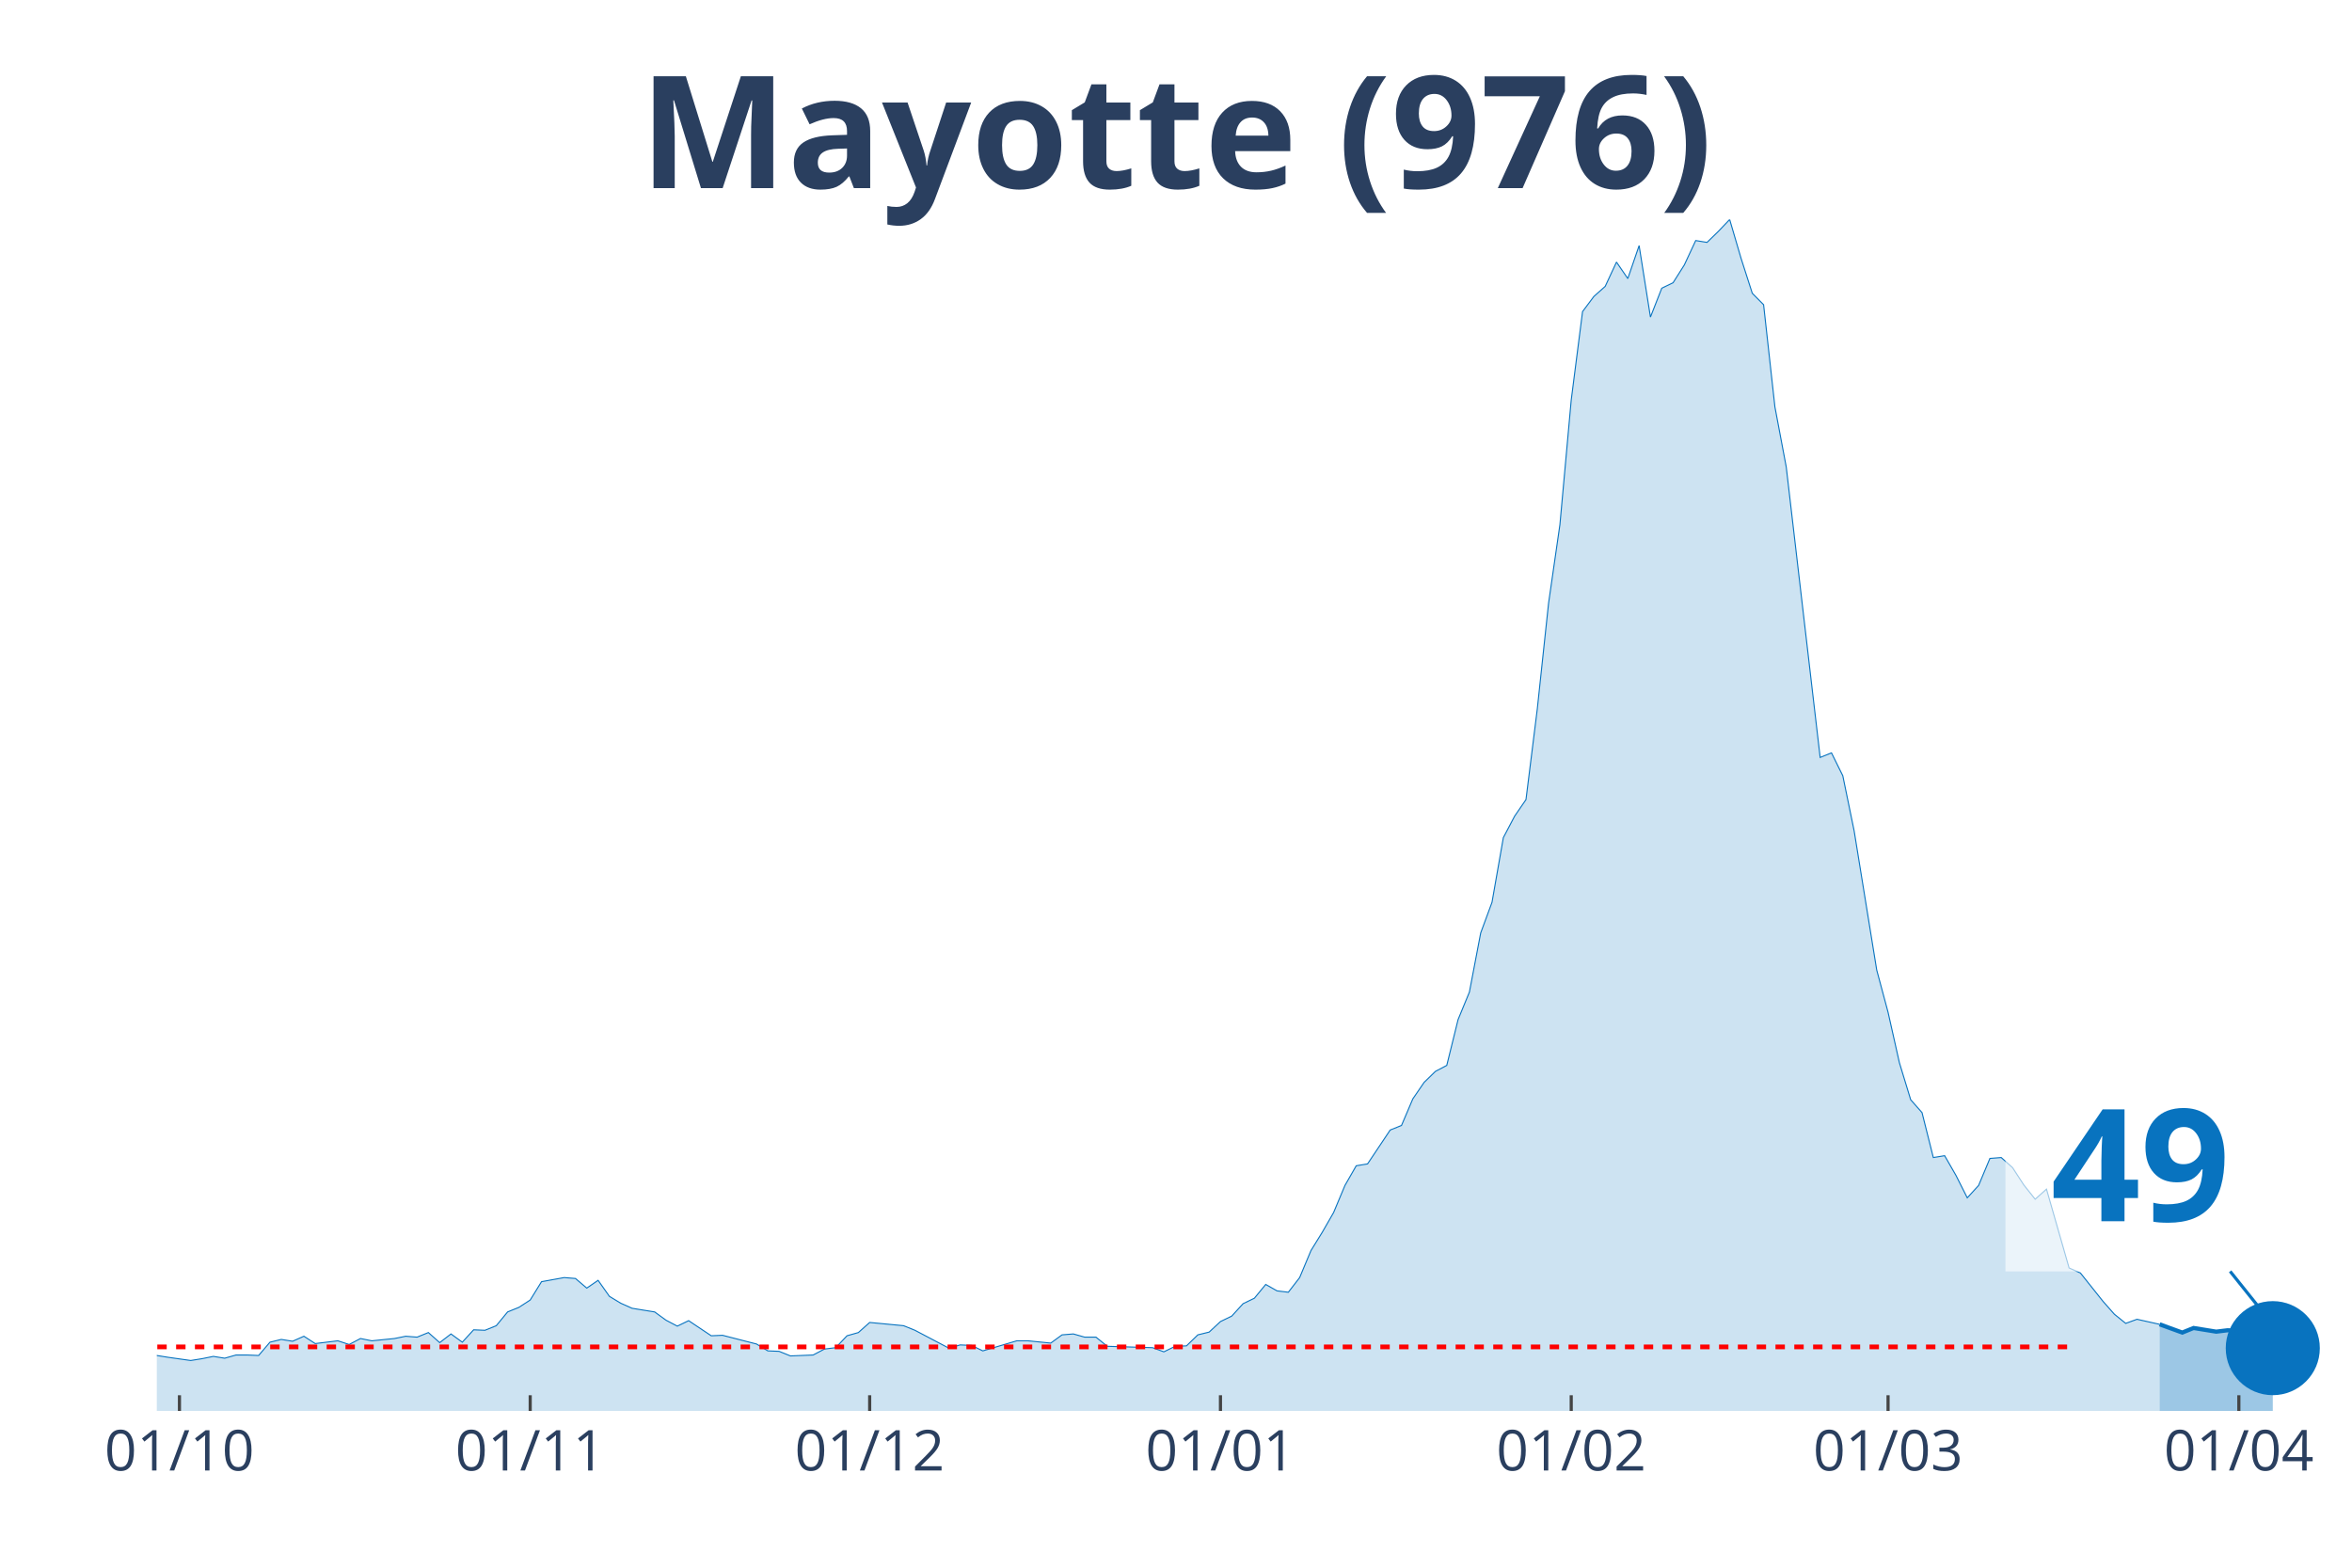
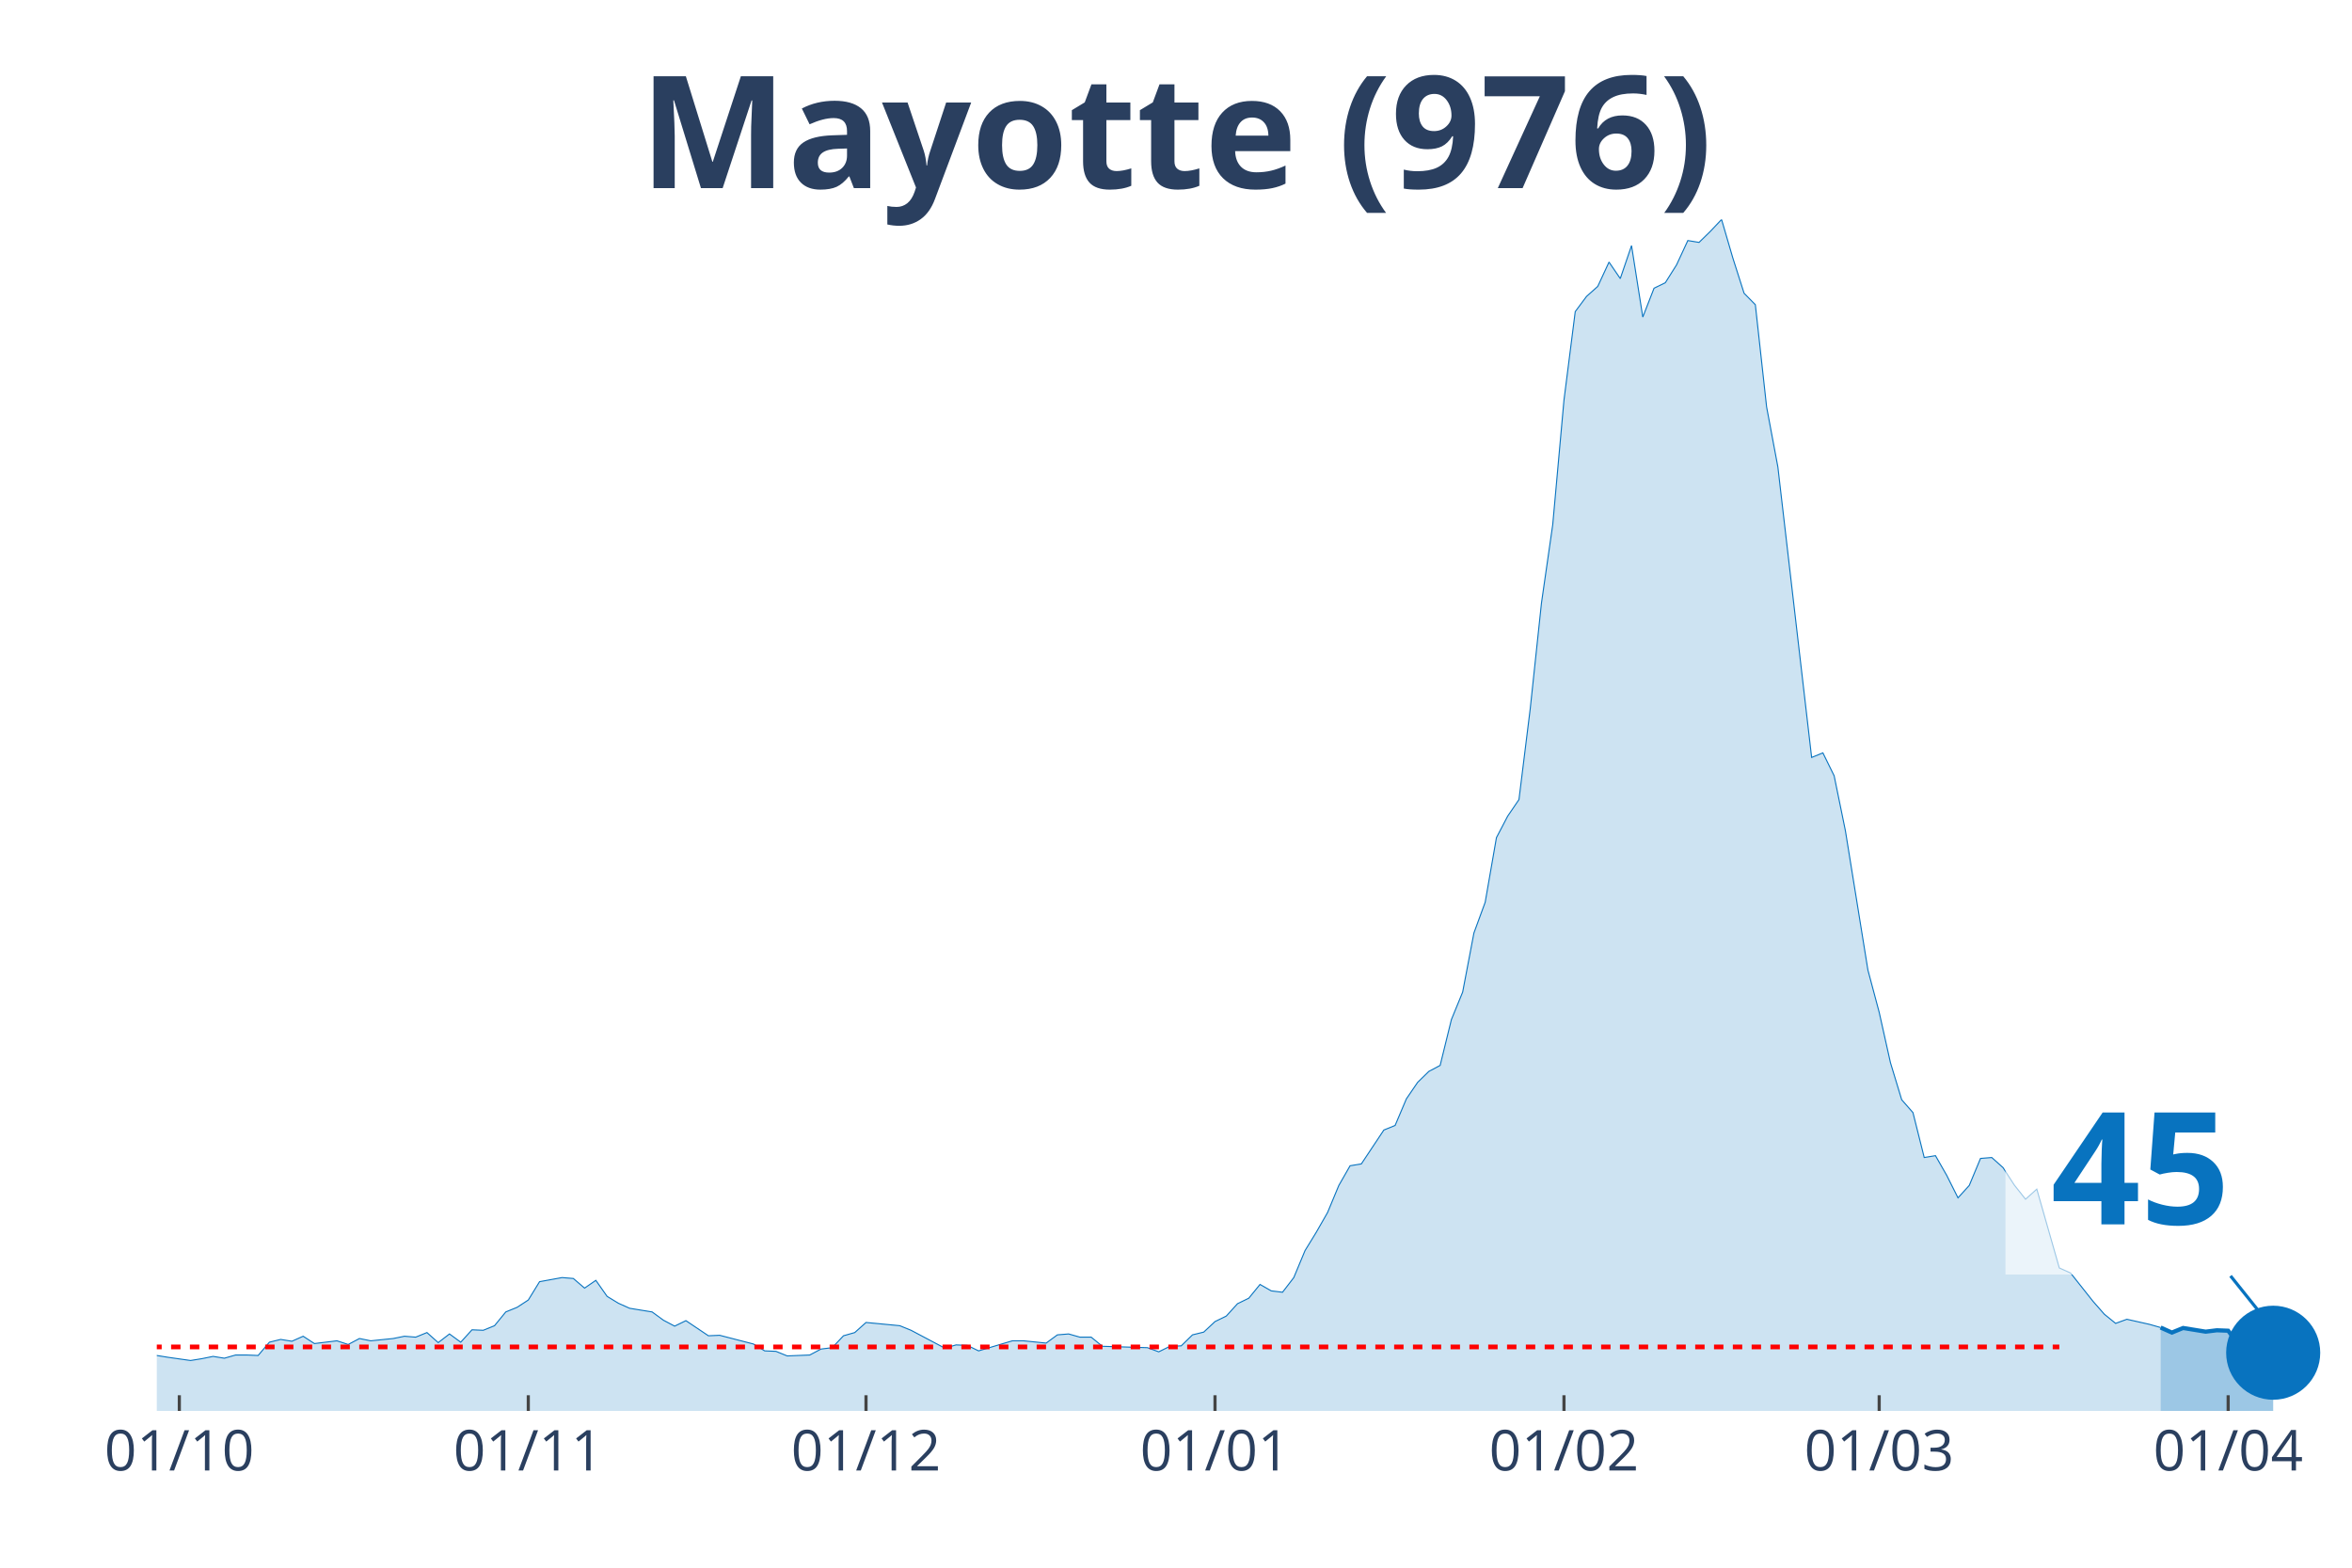
<svg xmlns="http://www.w3.org/2000/svg" class="main-svg" width="1125" height="750" style="" viewBox="0 0 750 500">
  <rect x="0" y="0" width="750" height="500" style="fill: rgb(0, 0, 0); fill-opacity: 0;" />
-   <defs id="defs-8585c6">
+   <defs id="defs-6d2042">
    <g class="clips">
-       <clipPath id="clip8585c6xyplot" class="plotclip">
+       <clipPath id="clip6d2042xyplot" class="plotclip">
        <rect width="700" height="380" />
      </clipPath>
-       <clipPath class="axesclip" id="clip8585c6x">
+       <clipPath class="axesclip" id="clip6d2042x">
        <rect x="50" y="0" width="700" height="500" />
      </clipPath>
-       <clipPath class="axesclip" id="clip8585c6y">
+       <clipPath class="axesclip" id="clip6d2042y">
        <rect x="0" y="70" width="750" height="380" />
      </clipPath>
-       <clipPath class="axesclip" id="clip8585c6xy">
+       <clipPath class="axesclip" id="clip6d2042xy">
        <rect x="50" y="70" width="700" height="380" />
      </clipPath>
    </g>
    <g class="gradients" />
  </defs>
  <g class="bglayer">
    <rect class="bg" x="50" y="70" width="700" height="380" style="fill: rgb(0, 0, 0); fill-opacity: 0; stroke-width: 0;" />
  </g>
  <g class="layer-below">
    <g class="imagelayer" />
    <g class="shapelayer" />
  </g>
  <g class="cartesianlayer">
    <g class="subplot xy">
      <g class="layer-subplot">
        <g class="shapelayer" />
        <g class="imagelayer" />
      </g>
      <g class="gridlayer">
        <g class="x">
-           <path class="xgrid crisp" transform="translate(57.22,0)" d="M0,70v380" style="stroke: rgb(255, 255, 255); stroke-opacity: 1; stroke-width: 1px;" />
-           <path class="xgrid crisp" transform="translate(169.07,0)" d="M0,70v380" style="stroke: rgb(255, 255, 255); stroke-opacity: 1; stroke-width: 1px;" />
-           <path class="xgrid crisp" transform="translate(277.32,0)" d="M0,70v380" style="stroke: rgb(255, 255, 255); stroke-opacity: 1; stroke-width: 1px;" />
-           <path class="xgrid crisp" transform="translate(389.18,0)" d="M0,70v380" style="stroke: rgb(255, 255, 255); stroke-opacity: 1; stroke-width: 1px;" />
-           <path class="xgrid crisp" transform="translate(501.03,0)" d="M0,70v380" style="stroke: rgb(255, 255, 255); stroke-opacity: 1; stroke-width: 1px;" />
-           <path class="xgrid crisp" transform="translate(602.06,0)" d="M0,70v380" style="stroke: rgb(255, 255, 255); stroke-opacity: 1; stroke-width: 1px;" />
-           <path class="xgrid crisp" transform="translate(713.92,0)" d="M0,70v380" style="stroke: rgb(255, 255, 255); stroke-opacity: 1; stroke-width: 1px;" />
+           <path class="xgrid crisp" transform="translate(57.18,0)" d="M0,70v380" style="stroke: rgb(255, 255, 255); stroke-opacity: 1; stroke-width: 1px;" />
+           <path class="xgrid crisp" transform="translate(168.46,0)" d="M0,70v380" style="stroke: rgb(255, 255, 255); stroke-opacity: 1; stroke-width: 1px;" />
+           <path class="xgrid crisp" transform="translate(276.15,0)" d="M0,70v380" style="stroke: rgb(255, 255, 255); stroke-opacity: 1; stroke-width: 1px;" />
+           <path class="xgrid crisp" transform="translate(387.44,0)" d="M0,70v380" style="stroke: rgb(255, 255, 255); stroke-opacity: 1; stroke-width: 1px;" />
+           <path class="xgrid crisp" transform="translate(498.72,0)" d="M0,70v380" style="stroke: rgb(255, 255, 255); stroke-opacity: 1; stroke-width: 1px;" />
+           <path class="xgrid crisp" transform="translate(599.23,0)" d="M0,70v380" style="stroke: rgb(255, 255, 255); stroke-opacity: 1; stroke-width: 1px;" />
+           <path class="xgrid crisp" transform="translate(710.51,0)" d="M0,70v380" style="stroke: rgb(255, 255, 255); stroke-opacity: 1; stroke-width: 1px;" />
        </g>
        <g class="y" />
      </g>
      <g class="zerolinelayer" />
      <path class="xlines-below" />
      <path class="ylines-below" />
      <g class="overlines-below" />
      <g class="xaxislayer-below" />
      <g class="yaxislayer-below" />
      <g class="overaxes-below" />
-       <g class="plot" transform="translate(50, 70)" clip-path="url('#clip8585c6xyplot')">
+       <g class="plot" transform="translate(50, 70)" clip-path="url('#clip6d2042xyplot')">
        <g class="scatterlayer mlayer">
-           <g class="trace scatter traceb31629" style="stroke-miterlimit: 2;">
+           <g class="trace scatter trace8cac3d" style="stroke-miterlimit: 2;">
            <g class="fills">
              <g>
-                 <path class="js-fill" d="M638.66,380L-490.72,380L-490.72,375.32L-469.07,377.22L-465.46,373.13L-458.25,363.63L-454.64,359.54L-443.81,331.92L-440.21,330.75L-436.6,329.28L-432.99,333.67L-429.38,335.13L-425.77,347.41L-414.95,361.44L-411.34,361.88L-393.3,359.1L-389.69,360.42L-328.35,363.63L-324.74,365.38L-299.48,373.13L-295.88,372.11L-270.62,367.43L-267.01,367.58L-259.79,367.14L-256.19,366.7L-205.67,368.6L-202.06,367.72L-151.55,366.99L-147.94,367.58L-129.9,368.6L-126.29,367.72L-104.64,366.41L-101.03,363.48L-93.81,362.9L-90.21,360.27L-86.6,360.85L-82.99,359.54L-75.77,363.19L-72.16,362.75L-43.3,363.63L-39.69,365.53L-32.47,366.26L-28.87,365.24L-25.26,365.97L-21.65,365.68L-14.43,365.09L-10.82,363.34L0,362.32L3.61,362.9L10.82,363.92L14.43,363.34L18.04,362.61L21.65,363.19L25.26,362.17L28.87,362.17L32.47,362.32L36.08,358.08L39.69,357.2L43.3,357.78L46.91,356.18L50.52,358.52L57.73,357.64L61.34,358.81L64.95,356.91L68.56,357.64L75.77,356.91L79.38,356.18L82.99,356.47L86.6,355.01L90.21,358.22L93.81,355.45L97.42,358.08L101.03,354.13L104.64,354.28L108.25,352.82L111.86,348.43L115.46,346.97L119.07,344.63L122.68,338.78L129.9,337.47L133.51,337.76L137.11,340.83L140.72,338.35L144.33,343.46L147.94,345.65L151.55,347.26L155.15,347.85L158.76,348.43L162.37,351.06L165.98,352.96L169.59,351.21L176.8,356.03L180.41,355.88L191.24,358.66L194.85,360.85L198.45,361L202.06,362.46L209.28,362.17L212.89,360.27L216.49,359.83L220.1,356.03L223.71,355.01L227.32,351.79L238.14,352.82L241.75,354.28L252.58,359.98L256.19,358.95L259.79,359.1L263.4,360.85L274.23,357.64L277.84,357.64L285.05,358.37L288.66,355.74L292.27,355.45L295.88,356.47L299.48,356.47L303.09,359.39L317.53,359.83L321.13,361.15L324.74,359.39L328.35,359.25L331.96,355.74L335.57,354.86L339.18,351.5L342.78,349.75L346.39,345.8L350,344.05L353.61,339.66L357.22,341.71L360.82,342.15L364.43,337.47L368.04,328.85L371.65,323L375.26,316.72L378.87,308.09L382.47,301.81L386.08,301.22L393.3,290.41L396.91,288.95L400.52,280.47L404.12,275.21L407.73,271.7L411.34,269.8L414.95,255.18L418.56,246.42L422.16,227.56L425.77,217.77L429.38,197.16L432.99,190.29L436.6,185.03L440.21,156.09L443.81,122.33L447.42,97.34L451.03,57.58L454.64,29.38L458.25,24.55L461.86,21.34L465.46,13.59L469.07,18.85L472.68,8.33L476.29,31.13L479.9,21.92L483.51,20.17L487.11,14.47L490.72,6.72L494.33,7.31L497.94,3.8L501.55,0L505.15,12.28L508.76,23.53L512.37,27.18L515.98,59.78L519.59,78.92L530.41,171.58L534.02,170.12L537.63,177.43L541.24,194.97L548.45,239.4L552.06,252.85L555.67,268.92L559.28,280.76L562.89,284.85L566.49,299.18L570.1,298.59L573.71,304.88L577.32,312.04L580.93,308.09L584.54,299.47L588.14,299.18L591.75,302.39L595.36,307.95L598.97,312.48L602.58,309.26L609.79,334.4L613.4,336.01L620.62,345.07L624.23,349.16L627.84,352.08L631.44,350.77L638.66,352.38" style="fill: rgb(8, 115, 191); fill-opacity: 0.2; stroke-width: 0;" />
+                 <path class="js-fill" d="M638.97,380L-488.21,380L-488.21,375.32L-466.67,377.22L-463.08,373.13L-455.9,363.63L-452.31,359.54L-441.54,331.92L-437.95,330.75L-434.36,329.28L-430.77,333.67L-427.18,335.13L-423.59,347.41L-412.82,361.44L-409.23,361.88L-391.28,359.1L-387.69,360.42L-326.67,363.63L-323.08,365.38L-297.95,373.13L-294.36,372.11L-269.23,367.43L-265.64,367.58L-258.46,367.14L-254.87,366.7L-204.62,368.6L-201.03,367.72L-150.77,366.99L-147.18,367.58L-129.23,368.6L-125.64,367.72L-104.1,366.41L-100.51,363.48L-93.33,362.9L-89.74,360.27L-86.15,360.85L-82.56,359.54L-75.38,363.19L-71.79,362.75L-43.08,363.63L-39.49,365.53L-32.31,366.26L-28.72,365.24L-25.13,365.97L-21.54,365.68L-14.36,365.09L-10.77,363.34L0,362.32L3.59,362.9L10.77,363.92L14.36,363.34L17.95,362.61L21.54,363.19L25.13,362.17L28.72,362.17L32.31,362.32L35.9,358.08L39.49,357.2L43.08,357.78L46.67,356.18L50.26,358.52L57.44,357.64L61.03,358.81L64.62,356.91L68.21,357.64L75.38,356.91L78.97,356.18L82.56,356.47L86.15,355.01L89.74,358.22L93.33,355.45L96.92,358.08L100.51,354.13L104.1,354.28L107.69,352.82L111.28,348.43L114.87,346.97L118.46,344.63L122.05,338.78L129.23,337.47L132.82,337.76L136.41,340.83L140,338.35L143.59,343.46L147.18,345.65L150.77,347.26L154.36,347.85L157.95,348.43L161.54,351.06L165.13,352.96L168.72,351.21L175.9,356.03L179.49,355.88L190.26,358.66L193.85,360.85L197.44,361L201.03,362.46L208.21,362.17L211.79,360.27L215.38,359.83L218.97,356.03L222.56,355.01L226.15,351.79L236.92,352.82L240.51,354.28L251.28,359.98L254.87,358.95L258.46,359.1L262.05,360.85L272.82,357.64L276.41,357.64L283.59,358.37L287.18,355.74L290.77,355.45L294.36,356.47L297.95,356.47L301.54,359.39L315.9,359.83L319.49,361.15L323.08,359.39L326.67,359.25L330.26,355.74L333.85,354.86L337.44,351.5L341.03,349.75L344.62,345.8L348.21,344.05L351.79,339.66L355.38,341.71L358.97,342.15L362.56,337.47L366.15,328.85L369.74,323L373.33,316.72L376.92,308.09L380.51,301.81L384.1,301.22L391.28,290.41L394.87,288.95L398.46,280.47L402.05,275.21L405.64,271.7L409.23,269.8L412.82,255.18L416.41,246.42L420,227.56L423.59,217.77L427.18,197.16L430.77,190.29L434.36,185.03L437.95,156.09L441.54,122.33L445.13,97.34L448.72,57.58L452.31,29.38L455.9,24.55L459.49,21.34L463.08,13.59L466.67,18.85L470.26,8.33L473.85,31.13L477.44,21.92L481.03,20.17L484.62,14.47L488.21,6.72L491.79,7.31L495.38,3.8L498.97,0L502.56,12.28L506.15,23.53L509.74,27.18L513.33,59.78L516.92,78.92L527.69,171.58L531.28,170.12L534.87,177.43L538.46,194.97L545.64,239.4L549.23,252.85L552.82,268.92L556.41,280.76L560,284.85L563.59,299.18L567.18,298.59L570.77,304.88L574.36,312.04L577.95,308.09L581.54,299.47L585.13,299.18L588.72,302.39L592.31,307.95L595.9,312.48L599.49,309.26L606.67,334.4L610.26,336.01L617.44,345.07L621.03,349.16L624.62,352.08L628.21,350.77L635.38,352.38L638.97,353.4" style="fill: rgb(8, 115, 191); fill-opacity: 0.2; stroke-width: 0;" />
              </g>
            </g>
            <g class="errorbars" />
            <g class="lines">
-               <path class="js-line" d="M-490.72,375.32L-469.07,377.22L-465.46,373.13L-458.25,363.63L-454.64,359.54L-443.81,331.92L-440.21,330.75L-436.6,329.28L-432.99,333.67L-429.38,335.13L-425.77,347.41L-414.95,361.44L-411.34,361.88L-393.3,359.1L-389.69,360.42L-328.35,363.63L-324.74,365.38L-299.48,373.13L-295.88,372.11L-270.62,367.43L-267.01,367.58L-259.79,367.14L-256.19,366.7L-205.67,368.6L-202.06,367.72L-151.55,366.99L-147.94,367.58L-129.9,368.6L-126.29,367.72L-104.64,366.41L-101.03,363.48L-93.81,362.9L-90.21,360.27L-86.6,360.85L-82.99,359.54L-75.77,363.19L-72.16,362.75L-43.3,363.63L-39.69,365.53L-32.47,366.26L-28.87,365.24L-25.26,365.97L-21.65,365.68L-14.43,365.09L-10.82,363.34L0,362.32L3.61,362.9L10.82,363.92L14.43,363.34L18.04,362.61L21.65,363.19L25.26,362.17L28.87,362.17L32.47,362.32L36.08,358.08L39.69,357.2L43.3,357.78L46.91,356.18L50.52,358.52L57.73,357.64L61.34,358.81L64.95,356.91L68.56,357.64L75.77,356.91L79.38,356.18L82.99,356.47L86.6,355.01L90.21,358.22L93.81,355.45L97.42,358.08L101.03,354.13L104.64,354.28L108.25,352.82L111.86,348.43L115.46,346.97L119.07,344.63L122.68,338.78L129.9,337.47L133.51,337.76L137.11,340.83L140.72,338.35L144.33,343.46L147.94,345.65L151.55,347.26L155.15,347.85L158.76,348.43L162.37,351.06L165.98,352.96L169.59,351.21L176.8,356.03L180.41,355.88L191.24,358.66L194.85,360.85L198.45,361L202.06,362.46L209.28,362.17L212.89,360.27L216.49,359.83L220.1,356.03L223.71,355.01L227.32,351.79L238.14,352.82L241.75,354.28L252.58,359.98L256.19,358.95L259.79,359.1L263.4,360.85L274.23,357.64L277.84,357.64L285.05,358.37L288.66,355.74L292.27,355.45L295.88,356.47L299.48,356.47L303.09,359.39L317.53,359.83L321.13,361.15L324.74,359.39L328.35,359.25L331.96,355.74L335.57,354.86L339.18,351.5L342.78,349.75L346.39,345.8L350,344.05L353.61,339.66L357.22,341.71L360.82,342.15L364.43,337.47L368.04,328.85L371.65,323L375.26,316.72L378.87,308.09L382.47,301.81L386.08,301.22L393.3,290.41L396.91,288.95L400.52,280.47L404.12,275.21L407.73,271.7L411.34,269.8L414.95,255.18L418.56,246.42L422.16,227.56L425.77,217.77L429.38,197.16L432.99,190.29L436.6,185.03L440.21,156.09L443.81,122.33L447.42,97.34L451.03,57.58L454.64,29.38L458.25,24.55L461.86,21.34L465.46,13.59L469.07,18.85L472.68,8.33L476.29,31.13L479.9,21.92L483.51,20.17L487.11,14.47L490.72,6.72L494.33,7.31L497.94,3.8L501.55,0L505.15,12.28L508.76,23.53L512.37,27.18L515.98,59.78L519.59,78.92L530.41,171.58L534.02,170.12L537.63,177.43L541.24,194.97L548.45,239.4L552.06,252.85L555.67,268.92L559.28,280.76L562.89,284.85L566.49,299.18L570.1,298.59L573.71,304.88L577.32,312.04L580.93,308.09L584.54,299.47L588.14,299.18L591.75,302.39L595.36,307.95L598.97,312.48L602.58,309.26L609.79,334.4L613.4,336.01L620.62,345.07L624.23,349.16L627.84,352.08L631.44,350.77L638.66,352.38" style="vector-effect: non-scaling-stroke; fill: none; stroke: rgb(8, 115, 191); stroke-opacity: 1; stroke-width: 0.5px; opacity: 1;" />
+               <path class="js-line" d="M-488.21,375.32L-466.67,377.22L-463.08,373.13L-455.9,363.63L-452.31,359.54L-441.54,331.92L-437.95,330.75L-434.36,329.28L-430.77,333.67L-427.18,335.13L-423.59,347.41L-412.82,361.44L-409.23,361.88L-391.28,359.1L-387.69,360.42L-326.67,363.63L-323.08,365.38L-297.95,373.13L-294.36,372.11L-269.23,367.43L-265.64,367.58L-258.46,367.14L-254.87,366.7L-204.62,368.6L-201.03,367.72L-150.77,366.99L-147.18,367.58L-129.23,368.6L-125.64,367.72L-104.1,366.41L-100.51,363.48L-93.33,362.9L-89.74,360.27L-86.15,360.85L-82.56,359.54L-75.38,363.19L-71.79,362.75L-43.08,363.63L-39.49,365.53L-32.31,366.26L-28.72,365.24L-25.13,365.97L-21.54,365.68L-14.36,365.09L-10.77,363.34L0,362.32L3.59,362.9L10.77,363.92L14.36,363.34L17.95,362.61L21.54,363.19L25.13,362.17L28.72,362.17L32.31,362.32L35.9,358.08L39.49,357.2L43.08,357.78L46.67,356.18L50.26,358.52L57.44,357.64L61.03,358.81L64.62,356.91L68.21,357.64L75.38,356.91L78.97,356.18L82.56,356.47L86.15,355.01L89.74,358.22L93.33,355.45L96.92,358.08L100.51,354.13L104.1,354.28L107.69,352.82L111.28,348.43L114.87,346.97L118.46,344.63L122.05,338.78L129.23,337.47L132.82,337.76L136.41,340.83L140,338.35L143.59,343.46L147.18,345.65L150.77,347.26L154.36,347.85L157.95,348.43L161.54,351.06L165.13,352.96L168.72,351.21L175.9,356.03L179.49,355.88L190.26,358.66L193.85,360.85L197.44,361L201.03,362.46L208.21,362.17L211.79,360.27L215.38,359.83L218.97,356.03L222.56,355.01L226.15,351.79L236.92,352.82L240.51,354.28L251.28,359.98L254.87,358.95L258.46,359.1L262.05,360.85L272.82,357.64L276.41,357.64L283.59,358.37L287.18,355.74L290.77,355.45L294.36,356.47L297.95,356.47L301.54,359.39L315.9,359.83L319.49,361.15L323.08,359.39L326.67,359.25L330.26,355.74L333.85,354.86L337.44,351.5L341.03,349.75L344.62,345.8L348.21,344.05L351.79,339.66L355.38,341.71L358.97,342.15L362.56,337.47L366.15,328.85L369.74,323L373.33,316.72L376.92,308.09L380.51,301.81L384.1,301.22L391.28,290.41L394.87,288.95L398.46,280.47L402.05,275.21L405.64,271.7L409.23,269.8L412.82,255.18L416.41,246.42L420,227.56L423.59,217.77L427.18,197.16L430.77,190.29L434.36,185.03L437.95,156.09L441.54,122.33L445.13,97.34L448.72,57.58L452.31,29.38L455.9,24.55L459.49,21.34L463.08,13.59L466.67,18.85L470.26,8.33L473.85,31.13L477.44,21.92L481.03,20.17L484.62,14.47L488.21,6.72L491.79,7.31L495.38,3.8L498.97,0L502.56,12.28L506.15,23.53L509.74,27.18L513.33,59.78L516.92,78.92L527.69,171.58L531.28,170.12L534.87,177.43L538.46,194.97L545.64,239.4L549.23,252.85L552.82,268.92L556.41,280.76L560,284.85L563.59,299.18L567.18,298.59L570.77,304.88L574.36,312.04L577.95,308.09L581.54,299.47L585.13,299.18L588.72,302.39L592.31,307.95L595.9,312.48L599.49,309.26L606.67,334.4L610.26,336.01L617.44,345.07L621.03,349.16L624.62,352.08L628.21,350.77L635.38,352.38L638.97,353.4" style="vector-effect: non-scaling-stroke; fill: none; stroke: rgb(8, 115, 191); stroke-opacity: 1; stroke-width: 0.5px; opacity: 1;" />
            </g>
            <g class="points" />
            <g class="text" />
          </g>
-           <g class="trace scatter trace176510" style="stroke-miterlimit: 2;">
+           <g class="trace scatter trace8b5a75" style="stroke-miterlimit: 2;">
            <g class="fills">
              <g>
-                 <path class="js-fill" d="M674.74,380L638.66,380L638.66,352.38L645.88,355.01L649.48,353.55L656.7,354.72L660.31,354.28L663.92,354.42L667.53,359.1L671.13,358.22L674.74,359.98" style="fill: rgb(8, 115, 191); fill-opacity: 0.4; stroke-width: 0;" />
+                 <path class="js-fill" d="M674.87,380L638.97,380L638.97,353.4L642.56,355.01L646.15,353.55L653.33,354.72L656.92,354.28L660.51,354.42L664.1,359.1L667.69,358.22L671.28,359.83L674.87,361.44" style="fill: rgb(8, 115, 191); fill-opacity: 0.4; stroke-width: 0;" />
              </g>
            </g>
            <g class="errorbars" />
            <g class="lines">
-               <path class="js-line" d="M638.66,352.38L645.88,355.01L649.48,353.55L656.7,354.72L660.31,354.28L663.92,354.42L667.53,359.1L671.13,358.22L674.74,359.98" style="vector-effect: non-scaling-stroke; fill: none; stroke: rgb(8, 115, 191); stroke-opacity: 1; stroke-width: 2px; opacity: 1;" />
+               <path class="js-line" d="M638.97,353.4L642.56,355.01L646.15,353.55L653.33,354.72L656.92,354.28L660.51,354.42L664.1,359.1L667.69,358.22L671.28,359.83L674.87,361.44" style="vector-effect: non-scaling-stroke; fill: none; stroke: rgb(8, 115, 191); stroke-opacity: 1; stroke-width: 2px; opacity: 1;" />
            </g>
            <g class="points" />
            <g class="text" />
          </g>
-           <g class="trace scatter trace36e5bb" style="stroke-miterlimit: 2; opacity: 1;">
+           <g class="trace scatter trace73c750" style="stroke-miterlimit: 2; opacity: 1;">
            <g class="fills" />
            <g class="errorbars" />
            <g class="lines" />
            <g class="points">
-               <path class="point" transform="translate(674.74,359.98)" d="M15,0A15,15 0 1,1 0,-15A15,15 0 0,1 15,0Z" style="opacity: 1; stroke-width: 0px; fill: rgb(8, 115, 191); fill-opacity: 1;" />
+               <path class="point" transform="translate(674.87,361.44)" d="M15,0A15,15 0 1,1 0,-15A15,15 0 0,1 15,0Z" style="opacity: 1; stroke-width: 0px; fill: rgb(8, 115, 191); fill-opacity: 1;" />
            </g>
            <g class="text" />
          </g>
        </g>
      </g>
      <g class="overplot" />
      <path class="xlines-above crisp" style="fill: none; stroke-width: 1px; stroke: rgb(0, 0, 0); stroke-opacity: 0;" d="" />
      <path class="ylines-above crisp" style="fill: none;" d="M0,0" />
      <g class="overlines-above" />
      <g class="xaxislayer-above">
-         <path class="xtick ticks crisp" d="M0,450v-5" transform="translate(57.22,0)" style="stroke: rgb(68, 68, 68); stroke-opacity: 1; stroke-width: 1px;" />
-         <path class="xtick ticks crisp" d="M0,450v-5" transform="translate(169.07,0)" style="stroke: rgb(68, 68, 68); stroke-opacity: 1; stroke-width: 1px;" />
-         <path class="xtick ticks crisp" d="M0,450v-5" transform="translate(277.32,0)" style="stroke: rgb(68, 68, 68); stroke-opacity: 1; stroke-width: 1px;" />
-         <path class="xtick ticks crisp" d="M0,450v-5" transform="translate(389.18,0)" style="stroke: rgb(68, 68, 68); stroke-opacity: 1; stroke-width: 1px;" />
-         <path class="xtick ticks crisp" d="M0,450v-5" transform="translate(501.03,0)" style="stroke: rgb(68, 68, 68); stroke-opacity: 1; stroke-width: 1px;" />
-         <path class="xtick ticks crisp" d="M0,450v-5" transform="translate(602.06,0)" style="stroke: rgb(68, 68, 68); stroke-opacity: 1; stroke-width: 1px;" />
-         <path class="xtick ticks crisp" d="M0,450v-5" transform="translate(713.92,0)" style="stroke: rgb(68, 68, 68); stroke-opacity: 1; stroke-width: 1px;" />
+         <path class="xtick ticks crisp" d="M0,450v-5" transform="translate(57.18,0)" style="stroke: rgb(68, 68, 68); stroke-opacity: 1; stroke-width: 1px;" />
+         <path class="xtick ticks crisp" d="M0,450v-5" transform="translate(168.46,0)" style="stroke: rgb(68, 68, 68); stroke-opacity: 1; stroke-width: 1px;" />
+         <path class="xtick ticks crisp" d="M0,450v-5" transform="translate(276.15,0)" style="stroke: rgb(68, 68, 68); stroke-opacity: 1; stroke-width: 1px;" />
+         <path class="xtick ticks crisp" d="M0,450v-5" transform="translate(387.44,0)" style="stroke: rgb(68, 68, 68); stroke-opacity: 1; stroke-width: 1px;" />
+         <path class="xtick ticks crisp" d="M0,450v-5" transform="translate(498.72,0)" style="stroke: rgb(68, 68, 68); stroke-opacity: 1; stroke-width: 1px;" />
+         <path class="xtick ticks crisp" d="M0,450v-5" transform="translate(599.23,0)" style="stroke: rgb(68, 68, 68); stroke-opacity: 1; stroke-width: 1px;" />
+         <path class="xtick ticks crisp" d="M0,450v-5" transform="translate(710.51,0)" style="stroke: rgb(68, 68, 68); stroke-opacity: 1; stroke-width: 1px;" />
        <g class="xtick">
-           <text text-anchor="middle" x="0" y="469" transform="translate(57.22,0)" style="font-family: 'Open Sans', verdana, arial, sans-serif; font-size: 18px; fill: rgb(42, 63, 95); fill-opacity: 1; white-space: pre;">01/10</text>
+           <text text-anchor="middle" x="0" y="469" transform="translate(57.18,0)" style="font-family: 'Open Sans', verdana, arial, sans-serif; font-size: 18px; fill: rgb(42, 63, 95); fill-opacity: 1; white-space: pre;">01/10</text>
        </g>
        <g class="xtick">
-           <text text-anchor="middle" x="0" y="469" transform="translate(169.07,0)" style="font-family: 'Open Sans', verdana, arial, sans-serif; font-size: 18px; fill: rgb(42, 63, 95); fill-opacity: 1; white-space: pre;">01/11</text>
+           <text text-anchor="middle" x="0" y="469" transform="translate(168.46,0)" style="font-family: 'Open Sans', verdana, arial, sans-serif; font-size: 18px; fill: rgb(42, 63, 95); fill-opacity: 1; white-space: pre;">01/11</text>
        </g>
        <g class="xtick">
-           <text text-anchor="middle" x="0" y="469" transform="translate(277.32,0)" style="font-family: 'Open Sans', verdana, arial, sans-serif; font-size: 18px; fill: rgb(42, 63, 95); fill-opacity: 1; white-space: pre;">01/12</text>
+           <text text-anchor="middle" x="0" y="469" transform="translate(276.15,0)" style="font-family: 'Open Sans', verdana, arial, sans-serif; font-size: 18px; fill: rgb(42, 63, 95); fill-opacity: 1; white-space: pre;">01/12</text>
        </g>
        <g class="xtick">
-           <text text-anchor="middle" x="0" y="469" transform="translate(389.18,0)" style="font-family: 'Open Sans', verdana, arial, sans-serif; font-size: 18px; fill: rgb(42, 63, 95); fill-opacity: 1; white-space: pre;">01/01</text>
+           <text text-anchor="middle" x="0" y="469" transform="translate(387.44,0)" style="font-family: 'Open Sans', verdana, arial, sans-serif; font-size: 18px; fill: rgb(42, 63, 95); fill-opacity: 1; white-space: pre;">01/01</text>
        </g>
        <g class="xtick">
-           <text text-anchor="middle" x="0" y="469" transform="translate(501.03,0)" style="font-family: 'Open Sans', verdana, arial, sans-serif; font-size: 18px; fill: rgb(42, 63, 95); fill-opacity: 1; white-space: pre;">01/02</text>
+           <text text-anchor="middle" x="0" y="469" transform="translate(498.72,0)" style="font-family: 'Open Sans', verdana, arial, sans-serif; font-size: 18px; fill: rgb(42, 63, 95); fill-opacity: 1; white-space: pre;">01/02</text>
        </g>
        <g class="xtick">
-           <text text-anchor="middle" x="0" y="469" transform="translate(602.06,0)" style="font-family: 'Open Sans', verdana, arial, sans-serif; font-size: 18px; fill: rgb(42, 63, 95); fill-opacity: 1; white-space: pre;">01/03</text>
+           <text text-anchor="middle" x="0" y="469" transform="translate(599.23,0)" style="font-family: 'Open Sans', verdana, arial, sans-serif; font-size: 18px; fill: rgb(42, 63, 95); fill-opacity: 1; white-space: pre;">01/03</text>
        </g>
        <g class="xtick">
-           <text text-anchor="middle" x="0" y="469" transform="translate(713.92,0)" style="font-family: 'Open Sans', verdana, arial, sans-serif; font-size: 18px; fill: rgb(42, 63, 95); fill-opacity: 1; white-space: pre;">01/04</text>
+           <text text-anchor="middle" x="0" y="469" transform="translate(710.51,0)" style="font-family: 'Open Sans', verdana, arial, sans-serif; font-size: 18px; fill: rgb(42, 63, 95); fill-opacity: 1; white-space: pre;">01/04</text>
        </g>
      </g>
      <g class="yaxislayer-above" />
      <g class="overaxes-above" />
    </g>
  </g>
  <g class="polarlayer" />
  <g class="ternarylayer" />
  <g class="geolayer" />
  <g class="funnelarealayer" />
  <g class="pielayer" />
  <g class="treemaplayer" />
  <g class="sunburstlayer" />
  <g class="glimages" />
-   <defs id="topdefs-8585c6">
+   <defs id="topdefs-6d2042">
    <g class="clips" />
  </defs>
  <g class="layer-above">
    <g class="imagelayer" />
    <g class="shapelayer">
-       <path data-index="0" fill-rule="evenodd" d="M-1977.84,429.58L659.79,429.58" clip-path="url('#clip8585c6xy')" style="opacity: 1; stroke: rgb(255, 0, 0); stroke-opacity: 1; fill: rgb(0, 0, 0); fill-opacity: 0; stroke-dasharray: 3px, 3px; stroke-width: 1.5px;" />
+       <path data-index="0" fill-rule="evenodd" d="M-1967.44,429.58L656.67,429.58" clip-path="url('#clip6d2042xy')" style="opacity: 1; stroke: rgb(255, 0, 0); stroke-opacity: 1; fill: rgb(0, 0, 0); fill-opacity: 0; stroke-dasharray: 3px, 3px; stroke-width: 1.5px;" />
    </g>
  </g>
  <g class="infolayer">
    <g class="g-gtitle">
      <text class="gtitle" x="375" y="25" text-anchor="middle" dy="0.7em" style="font-family: 'Open Sans', verdana, arial, sans-serif; font-size: 50px; fill: rgb(42, 63, 95); opacity: 1; font-weight: normal; white-space: pre;">
        <tspan style="font-weight:bold">Mayotte (976)</tspan>
      </text>
    </g>
    <g class="g-xtitle" />
    <g class="annotation" data-index="0" style="opacity: 1;">
-       <g class="annotation-text-g" transform="rotate(0,682.74,369.98)">
-         <g class="cursor-pointer" transform="translate(639, 334)">
+       <g class="annotation-text-g" transform="rotate(0,682.87,371.44)">
+         <g class="cursor-pointer" transform="translate(639, 335)">
          <rect class="bg" x="0.5" y="0.5" width="86" height="71" style="stroke-width: 1px; stroke: rgb(0, 0, 0); stroke-opacity: 0; fill: rgb(255, 255, 255); fill-opacity: 0.6;" />
          <text class="annotation-text" text-anchor="middle" x="43.531" y="55.5" style="font-family: 'Open Sans', verdana, arial, sans-serif; font-size: 50px; fill: rgb(8, 115, 191); fill-opacity: 1; white-space: pre;">
-             <tspan style="font-weight:bold">49 </tspan>
+             <tspan style="font-weight:bold">45 </tspan>
          </text>
        </g>
      </g>
      <g class="annotation-arrow-g" style="opacity: 1;">
-         <path d="M711.14,405.48L722.74,419.98" style="stroke-width: 1px; stroke: rgb(8, 115, 191); stroke-opacity: 1; stroke-dasharray: 0px, 0px, 18.569px, 18.569px;" />
+         <path d="M711.27,406.94L722.87,421.44" style="stroke-width: 1px; stroke: rgb(8, 115, 191); stroke-opacity: 1; stroke-dasharray: 0px, 0px, 18.569px, 18.569px;" />
      </g>
    </g>
  </g>
</svg>
